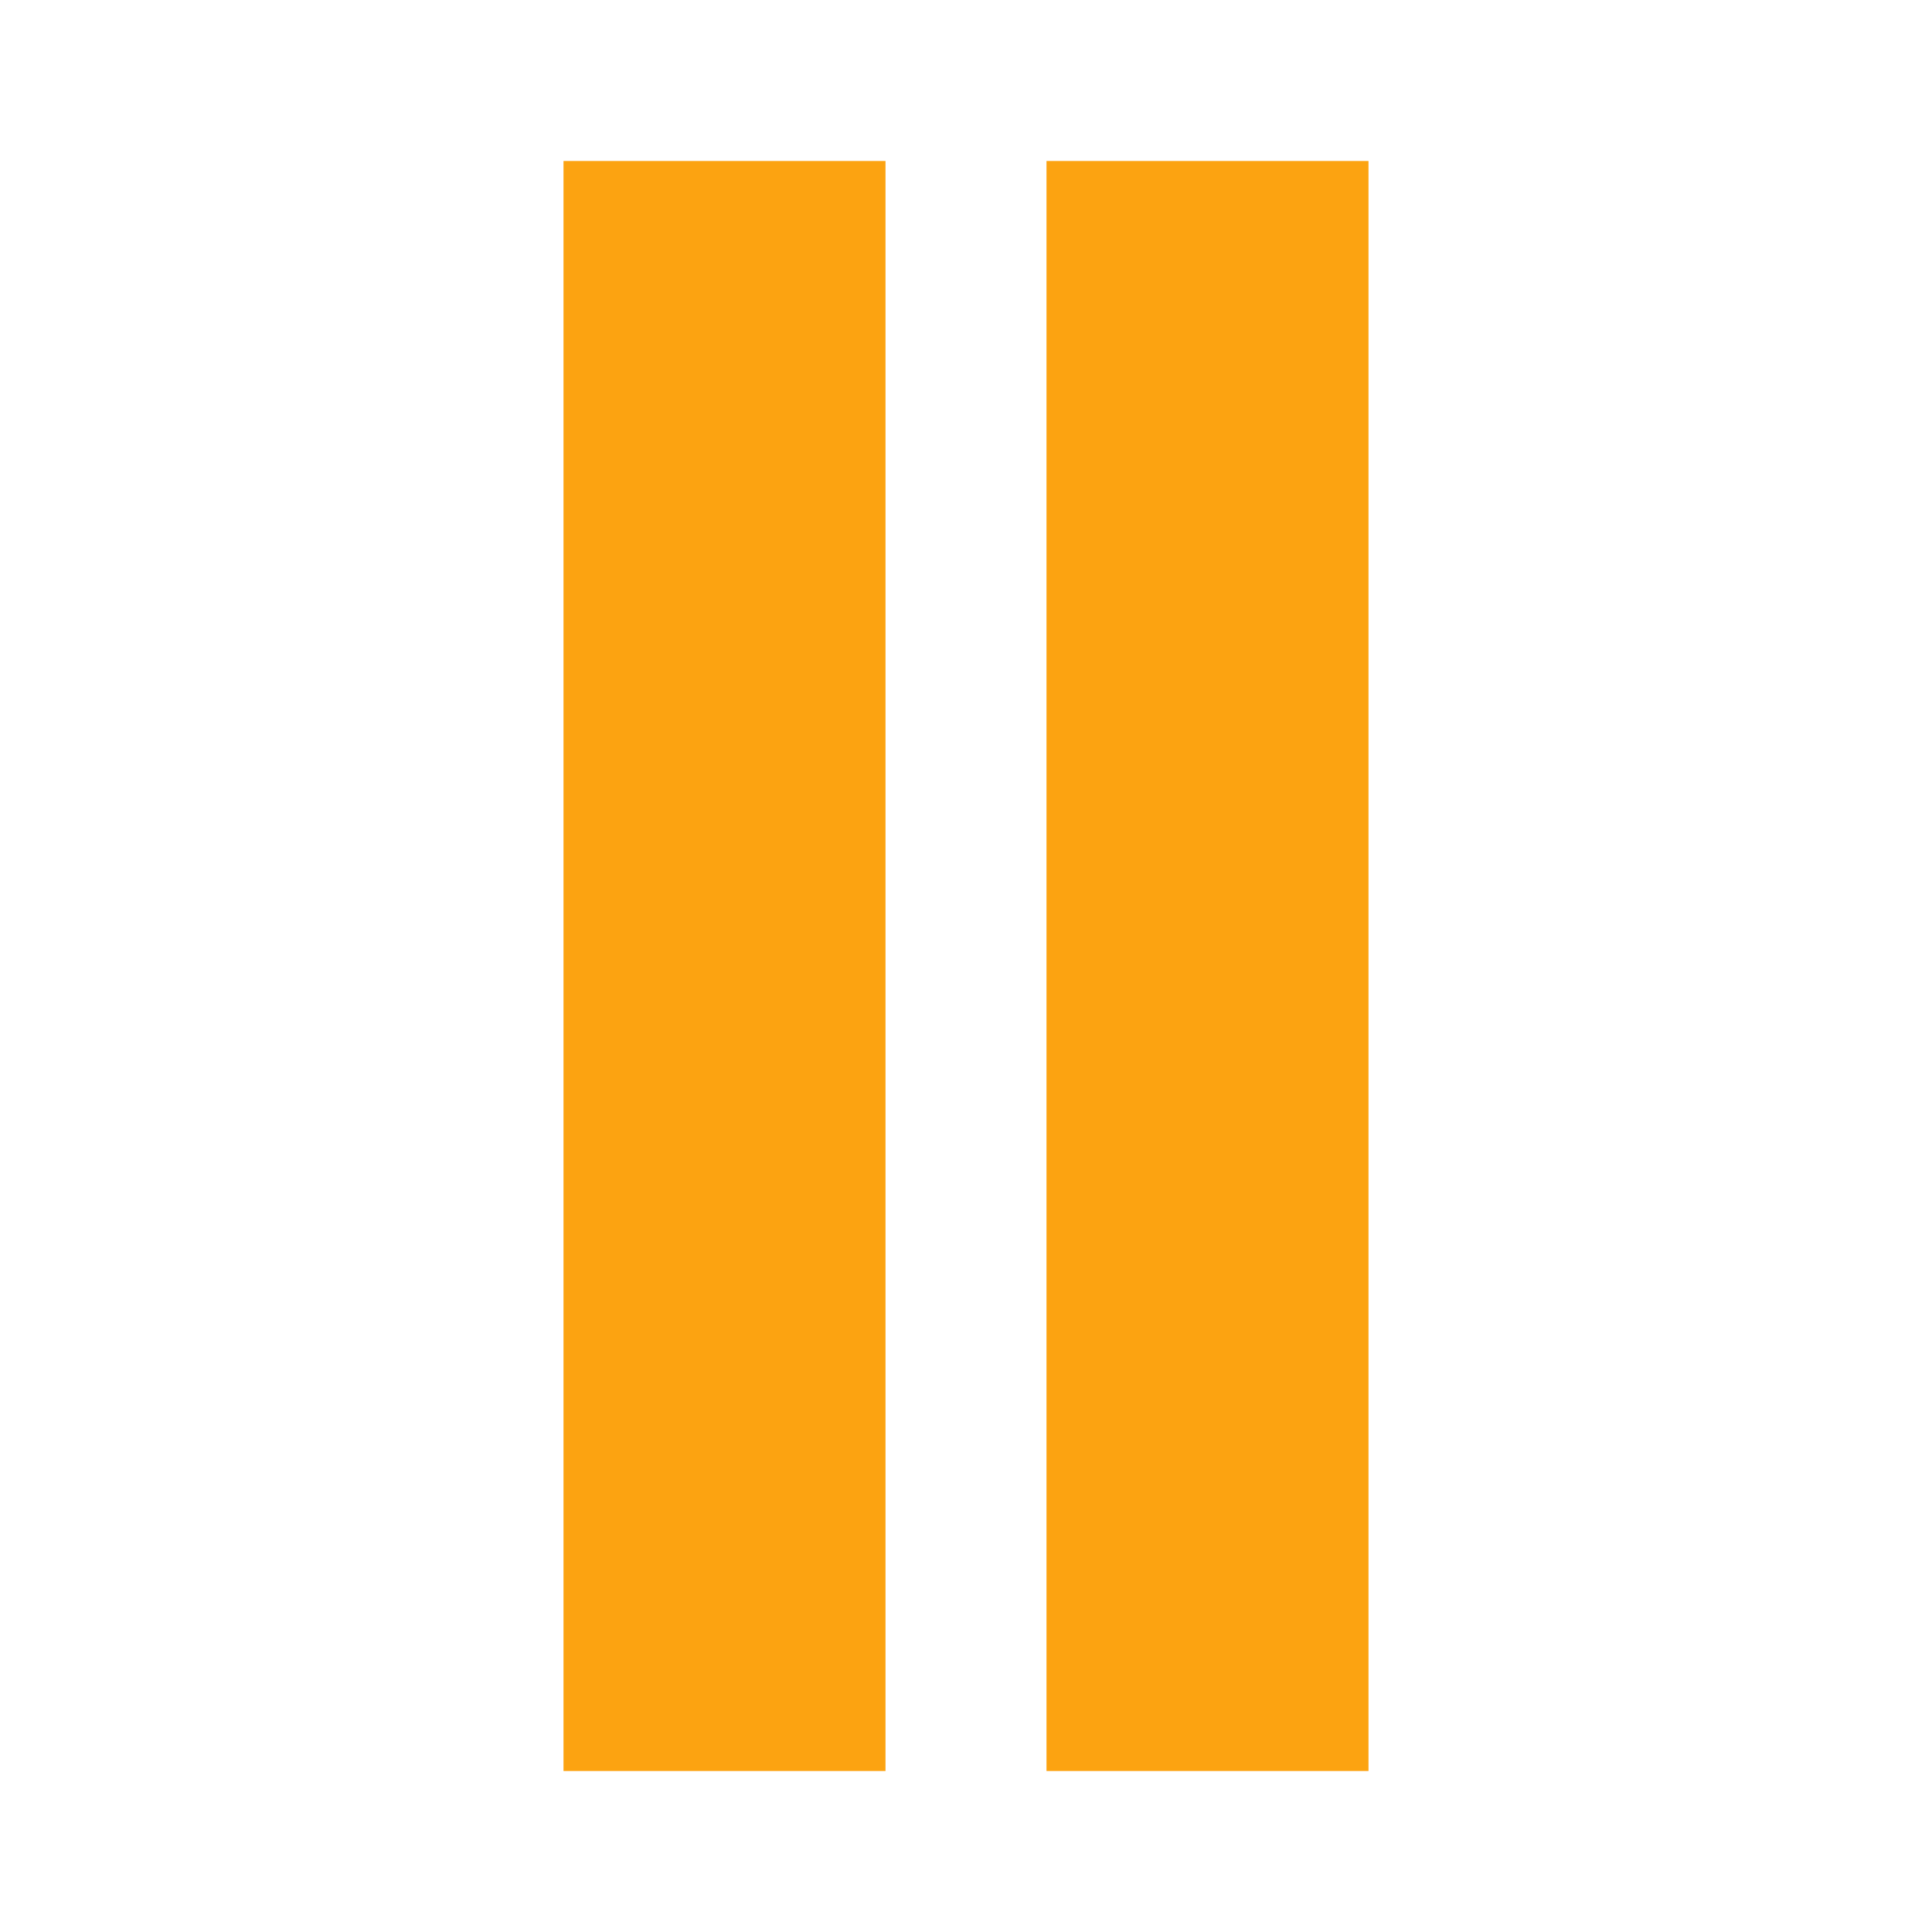
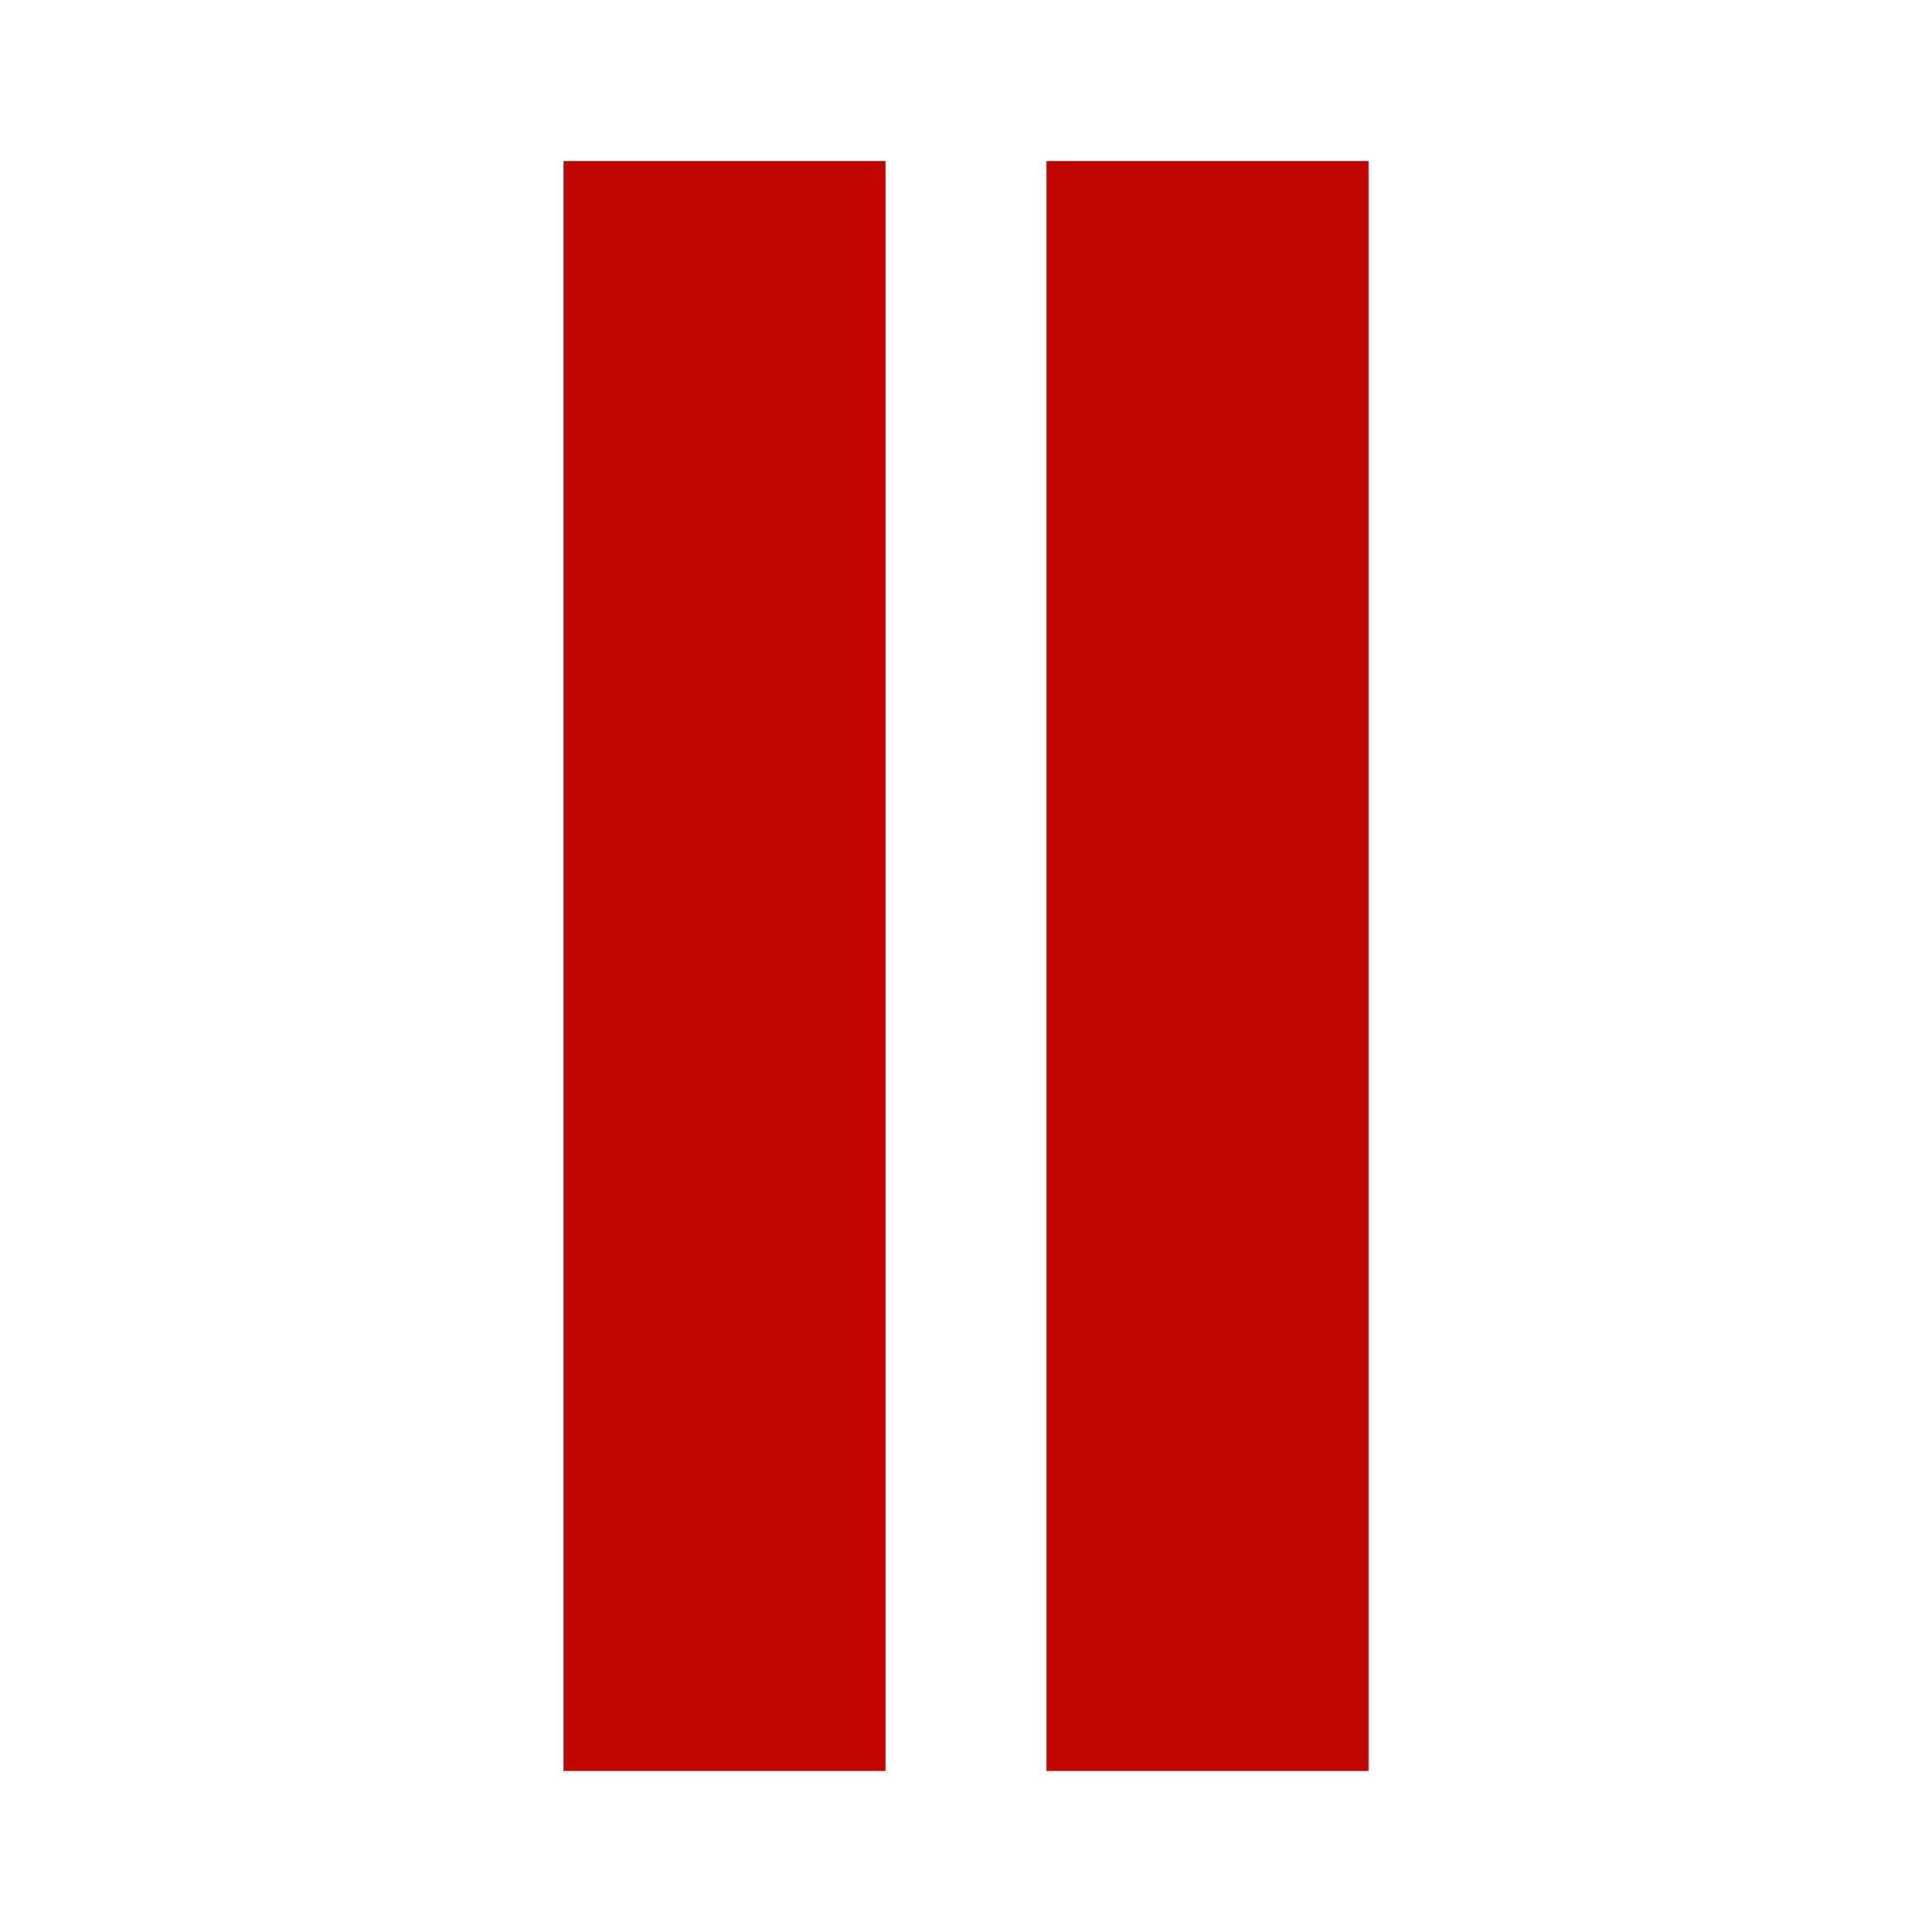
- <svg xmlns="http://www.w3.org/2000/svg" fill="#fca311" width="24" height="24" viewBox="0 0 24 24">
+ <svg xmlns="http://www.w3.org/2000/svg" fill="#bf0603" width="24" height="24" viewBox="0 0 24 24">
  <path d="M11 22h-4v-20h4v20zm6-20h-4v20h4v-20z" />
</svg>
